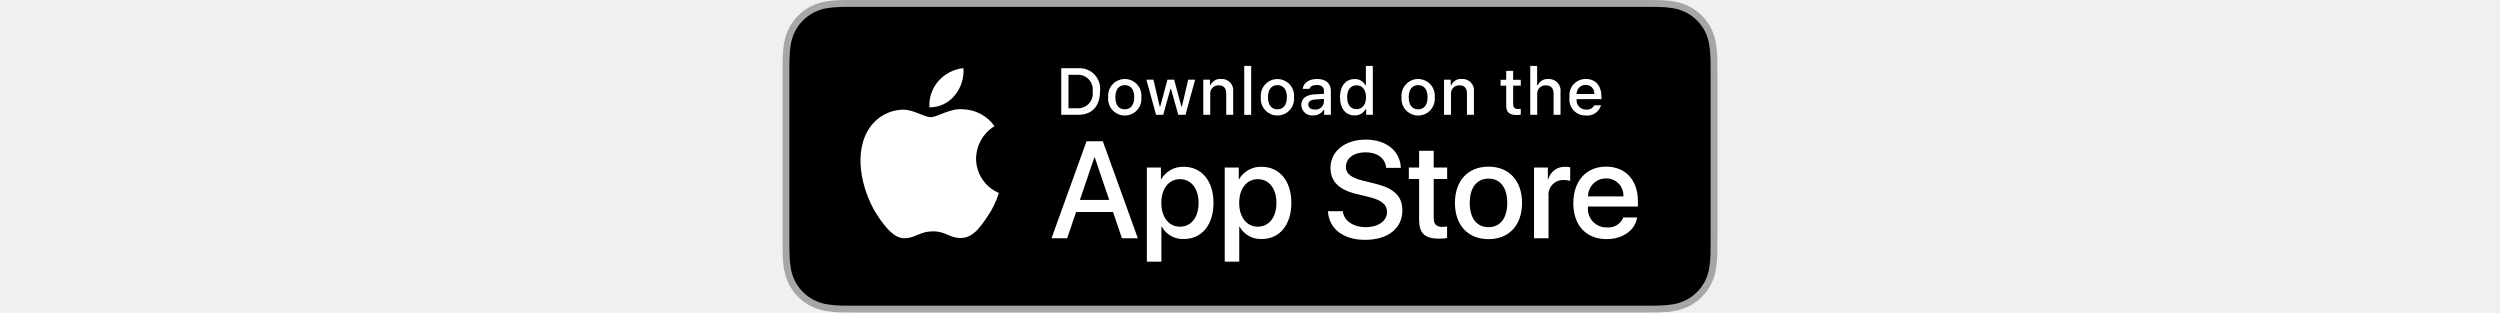
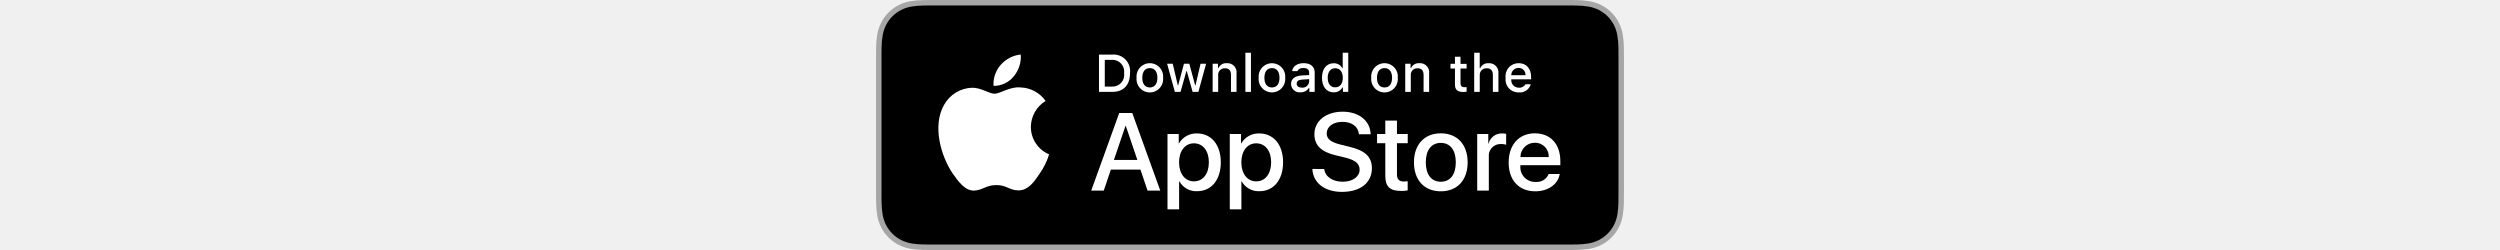
- <svg xmlns="http://www.w3.org/2000/svg" id="livetype" width="80" height="10" viewBox="0 0 119.664 40">
+ <svg xmlns="http://www.w3.org/2000/svg" id="livetype" width="400" height="40" viewBox="0 0 119.664 40">
  <g>
    <g>
      <g>
        <path d="M110.135,0H9.535c-.367,0-.729,0-1.095.002-.306.002-.61.008-.919.013A13.215,13.215,0,0,0,5.517.191a6.665,6.665,0,0,0-1.901.627A6.438,6.438,0,0,0,1.998,1.997,6.258,6.258,0,0,0,.819,3.618a6.601,6.601,0,0,0-.625,1.903,12.993,12.993,0,0,0-.179,2.002C.006,7.83.005,8.138,0,8.444V31.559c.005.31.006.611.015.922a12.992,12.992,0,0,0,.179,2.002,6.588,6.588,0,0,0,.625,1.904A6.208,6.208,0,0,0,1.998,38.001a6.274,6.274,0,0,0,1.619,1.179,6.701,6.701,0,0,0,1.901.631,13.455,13.455,0,0,0,2.004.177c.309.007.613.011.919.011C8.806,40,9.168,40,9.535,40H110.135c.359,0,.725,0,1.084-.002.305,0,.617-.004.922-.011a13.279,13.279,0,0,0,2-.177,6.804,6.804,0,0,0,1.908-.631,6.277,6.277,0,0,0,1.617-1.179,6.395,6.395,0,0,0,1.182-1.614,6.604,6.604,0,0,0,.619-1.904,13.506,13.506,0,0,0,.186-2.002c.004-.311.004-.611.004-.922.008-.363.008-.725.008-1.094V9.536c0-.366,0-.729-.008-1.092,0-.307,0-.614-.004-.921a13.507,13.507,0,0,0-.186-2.002,6.618,6.618,0,0,0-.619-1.903,6.466,6.466,0,0,0-2.799-2.8,6.768,6.768,0,0,0-1.908-.627,13.044,13.044,0,0,0-2-.177c-.305-.005-.617-.011-.922-.013-.359-.002-.725-.002-1.084-.002Z" style="fill: #a6a6a6" />
        <path d="M8.445,39.125c-.305,0-.602-.004-.904-.011a12.687,12.687,0,0,1-1.869-.163,5.884,5.884,0,0,1-1.657-.548,5.406,5.406,0,0,1-1.397-1.017,5.321,5.321,0,0,1-1.021-1.397,5.722,5.722,0,0,1-.543-1.657,12.414,12.414,0,0,1-.167-1.875c-.006-.211-.015-.913-.015-.913V8.444S.882,7.753.888,7.55a12.37,12.37,0,0,1,.166-1.872,5.755,5.755,0,0,1,.543-1.662A5.373,5.373,0,0,1,2.612,2.618,5.565,5.565,0,0,1,4.014,1.595a5.823,5.823,0,0,1,1.653-.544A12.586,12.586,0,0,1,7.543.887L8.445.875H111.214l.913.013a12.385,12.385,0,0,1,1.858.163,5.938,5.938,0,0,1,1.671.548,5.594,5.594,0,0,1,2.415,2.42,5.763,5.763,0,0,1,.535,1.649,12.995,12.995,0,0,1,.174,1.887c.003.283.003.587.003.89.008.375.008.732.008,1.092V30.465c0,.363,0,.718-.008,1.075,0,.325,0,.623-.004.93a12.731,12.731,0,0,1-.171,1.853,5.739,5.739,0,0,1-.54,1.67,5.48,5.48,0,0,1-1.016,1.386,5.413,5.413,0,0,1-1.399,1.022,5.862,5.862,0,0,1-1.668.55,12.542,12.542,0,0,1-1.869.163c-.293.007-.6.011-.897.011l-1.084.002Z" />
      </g>
      <g id="_Group_" data-name="&lt;Group&gt;">
        <g id="_Group_2" data-name="&lt;Group&gt;">
          <g id="_Group_3" data-name="&lt;Group&gt;">
            <path id="_Path_" data-name="&lt;Path&gt;" d="M24.769,20.301a4.949,4.949,0,0,1,2.357-4.152,5.066,5.066,0,0,0-3.991-2.158c-1.679-.176-3.307,1.005-4.163,1.005-.872,0-2.19-.987-3.608-.958a5.315,5.315,0,0,0-4.473,2.728c-1.934,3.348-.491,8.269,1.361,10.976.927,1.325,2.01,2.806,3.428,2.753,1.387-.058,1.905-.884,3.579-.884,1.659,0,2.145.884,3.591.851,1.488-.024,2.426-1.331,3.321-2.669a10.962,10.962,0,0,0,1.518-3.093A4.782,4.782,0,0,1,24.769,20.301Z" style="fill: #fff" />
            <path id="_Path_2" data-name="&lt;Path&gt;" d="M22.037,12.211a4.872,4.872,0,0,0,1.115-3.491,4.957,4.957,0,0,0-3.208,1.66,4.636,4.636,0,0,0-1.144,3.361A4.099,4.099,0,0,0,22.037,12.211Z" style="fill: #fff" />
          </g>
        </g>
        <g>
          <path d="M42.302,27.14h-4.733l-1.137,3.356H34.427l4.483-12.418h2.083l4.483,12.418H43.438ZM38.059,25.591h3.752l-1.85-5.447h-.052Z" style="fill: #fff" />
          <path d="M55.16,25.97c0,2.813-1.506,4.621-3.778,4.621a3.069,3.069,0,0,1-2.849-1.584h-.043v4.484h-1.858V21.442H48.43v1.506h.034a3.212,3.212,0,0,1,2.883-1.601C53.645,21.348,55.16,23.164,55.16,25.97Zm-1.91,0c0-1.833-.947-3.038-2.393-3.038-1.42,0-2.375,1.23-2.375,3.038,0,1.824.955,3.046,2.375,3.046C52.302,29.016,53.25,27.819,53.25,25.97Z" style="fill: #fff" />
          <path d="M65.125,25.97c0,2.813-1.506,4.621-3.778,4.621a3.069,3.069,0,0,1-2.849-1.584h-.043v4.484h-1.858V21.442H58.395v1.506h.034A3.212,3.212,0,0,1,61.312,21.348C63.61,21.348,65.125,23.164,65.125,25.97Zm-1.91,0c0-1.833-.947-3.038-2.393-3.038-1.42,0-2.375,1.23-2.375,3.038,0,1.824.955,3.046,2.375,3.046C62.267,29.016,63.214,27.819,63.214,25.97Z" style="fill: #fff" />
          <path d="M71.71,27.036c.138,1.231,1.334,2.04,2.969,2.04,1.566,0,2.693-.809,2.693-1.919,0-.964-.68-1.541-2.289-1.937l-1.609-.388c-2.28-.551-3.339-1.617-3.339-3.348,0-2.143,1.867-3.614,4.519-3.614,2.624,0,4.423,1.472,4.483,3.614h-1.876c-.112-1.239-1.137-1.987-2.634-1.987s-2.521.757-2.521,1.858c0,.878.654,1.395,2.255,1.79l1.368.336c2.548.603,3.606,1.626,3.606,3.442,0,2.323-1.851,3.778-4.794,3.778-2.754,0-4.613-1.421-4.733-3.667Z" style="fill: #fff" />
          <path d="M83.346,19.3v2.143h1.722v1.472H83.346v4.991c0,.775.345,1.137,1.102,1.137a5.808,5.808,0,0,0,.611-.043v1.463a5.104,5.104,0,0,1-1.032.086c-1.833,0-2.548-.688-2.548-2.444V22.914H80.163V21.442H81.479V19.3Z" style="fill: #fff" />
          <path d="M86.065,25.97c0-2.849,1.678-4.639,4.294-4.639,2.625,0,4.295,1.79,4.295,4.639,0,2.856-1.661,4.639-4.295,4.639C87.726,30.608,86.065,28.826,86.065,25.97Zm6.695,0c0-1.954-.896-3.107-2.401-3.107s-2.4,1.162-2.4,3.107c0,1.962.895,3.106,2.4,3.106S92.76,27.932,92.76,25.97Z" style="fill: #fff" />
          <path d="M96.186,21.442h1.772v1.541h.043a2.159,2.159,0,0,1,2.178-1.636,2.866,2.866,0,0,1,.637.069v1.738a2.598,2.598,0,0,0-.835-.112,1.873,1.873,0,0,0-1.937,2.083v5.37h-1.858Z" style="fill: #fff" />
          <path d="M109.384,27.837c-.25,1.644-1.851,2.771-3.898,2.771-2.634,0-4.269-1.765-4.269-4.596,0-2.84,1.644-4.682,4.19-4.682,2.505,0,4.08,1.721,4.08,4.466v.637h-6.395v.112a2.358,2.358,0,0,0,2.436,2.564,2.048,2.048,0,0,0,2.091-1.273Zm-6.282-2.702h4.526a2.177,2.177,0,0,0-2.221-2.298A2.292,2.292,0,0,0,103.102,25.135Z" style="fill: #fff" />
        </g>
      </g>
    </g>
    <g id="_Group_4" data-name="&lt;Group&gt;">
      <g>
        <path d="M37.826,8.731a2.64,2.64,0,0,1,2.808,2.965c0,1.906-1.03,3.002-2.808,3.002H35.671V8.731Zm-1.229,5.123h1.125a1.876,1.876,0,0,0,1.968-2.146,1.881,1.881,0,0,0-1.968-2.134h-1.125Z" style="fill: #fff" />
        <path d="M41.681,12.444a2.133,2.133,0,1,1,4.247,0,2.134,2.134,0,1,1-4.247,0Zm3.333,0c0-.976-.438-1.547-1.208-1.547-.772,0-1.207.571-1.207,1.547,0,.984.435,1.55,1.207,1.55C44.575,13.995,45.014,13.424,45.014,12.444Z" style="fill: #fff" />
        <path d="M51.573,14.698h-.922l-.931-3.316h-.07l-.927,3.316h-.913l-1.241-4.503h.901l.807,3.436h.066l.926-3.436h.853l.926,3.436h.07l.803-3.436h.889Z" style="fill: #fff" />
        <path d="M53.854,10.195H54.709v.715h.066a1.348,1.348,0,0,1,1.344-.802,1.465,1.465,0,0,1,1.559,1.675v2.915h-.889V12.006c0-.724-.314-1.083-.972-1.083a1.033,1.033,0,0,0-1.075,1.141v2.634h-.889Z" style="fill: #fff" />
        <path d="M59.094,8.437h.889v6.261h-.889Z" style="fill: #fff" />
        <path d="M61.218,12.444a2.133,2.133,0,1,1,4.248,0,2.134,2.134,0,1,1-4.248,0Zm3.333,0c0-.976-.438-1.547-1.208-1.547-.772,0-1.207.571-1.207,1.547,0,.984.435,1.55,1.207,1.55C64.112,13.995,64.551,13.424,64.551,12.444Z" style="fill: #fff" />
        <path d="M66.401,13.424c0-.811.604-1.278,1.675-1.344l1.22-.07v-.389c0-.476-.314-.744-.922-.744-.496,0-.84.182-.938.5h-.86c.091-.773.818-1.27,1.84-1.27,1.129,0,1.766.562,1.766,1.513v3.077h-.855v-.633h-.07a1.515,1.515,0,0,1-1.353.707A1.36,1.36,0,0,1,66.401,13.424Zm2.895-.385v-.376l-1.1.07c-.62.042-.901.252-.901.649,0,.405.352.641.835.641A1.062,1.062,0,0,0,69.295,13.04Z" style="fill: #fff" />
        <path d="M71.348,12.444c0-1.423.731-2.324,1.869-2.324a1.484,1.484,0,0,1,1.381.79h.066V8.437h.889v6.261h-.852v-.711h-.07a1.563,1.563,0,0,1-1.414.786C72.072,14.772,71.348,13.871,71.348,12.444Zm.918,0c0,.955.45,1.53,1.203,1.53.749,0,1.212-.583,1.212-1.526,0-.938-.468-1.53-1.212-1.53C72.721,10.918,72.266,11.497,72.266,12.444Z" style="fill: #fff" />
        <path d="M79.23,12.444a2.133,2.133,0,1,1,4.247,0,2.134,2.134,0,1,1-4.247,0Zm3.333,0c0-.976-.438-1.547-1.208-1.547-.772,0-1.207.571-1.207,1.547,0,.984.435,1.55,1.207,1.55C82.125,13.995,82.563,13.424,82.563,12.444Z" style="fill: #fff" />
        <path d="M84.669,10.195h.855v.715h.066a1.348,1.348,0,0,1,1.344-.802,1.465,1.465,0,0,1,1.559,1.675v2.915H87.605V12.006c0-.724-.314-1.083-.972-1.083a1.033,1.033,0,0,0-1.075,1.141v2.634h-.889Z" style="fill: #fff" />
        <path d="M93.515,9.074v1.142h.976v.749h-.976V13.279c0,.472.194.678.637.678a2.967,2.967,0,0,0,.339-.021v.74a2.916,2.916,0,0,1-.483.045c-.988,0-1.382-.348-1.382-1.216v-2.543h-.715v-.749h.715V9.074Z" style="fill: #fff" />
        <path d="M95.705,8.437h.881v2.481h.07a1.386,1.386,0,0,1,1.373-.807,1.483,1.483,0,0,1,1.551,1.679v2.907H98.69v-2.688c0-.719-.335-1.083-.963-1.083a1.052,1.052,0,0,0-1.134,1.142v2.63h-.889Z" style="fill: #fff" />
        <path d="M104.761,13.482a1.828,1.828,0,0,1-1.951,1.303A2.045,2.045,0,0,1,100.73,12.46a2.077,2.077,0,0,1,2.076-2.353c1.253,0,2.009.856,2.009,2.27V12.688h-3.18v.05a1.19,1.19,0,0,0,1.199,1.29,1.079,1.079,0,0,0,1.071-.546Zm-3.126-1.451h2.274a1.086,1.086,0,0,0-1.108-1.167A1.152,1.152,0,0,0,101.635,12.031Z" style="fill: #fff" />
      </g>
    </g>
  </g>
</svg>
